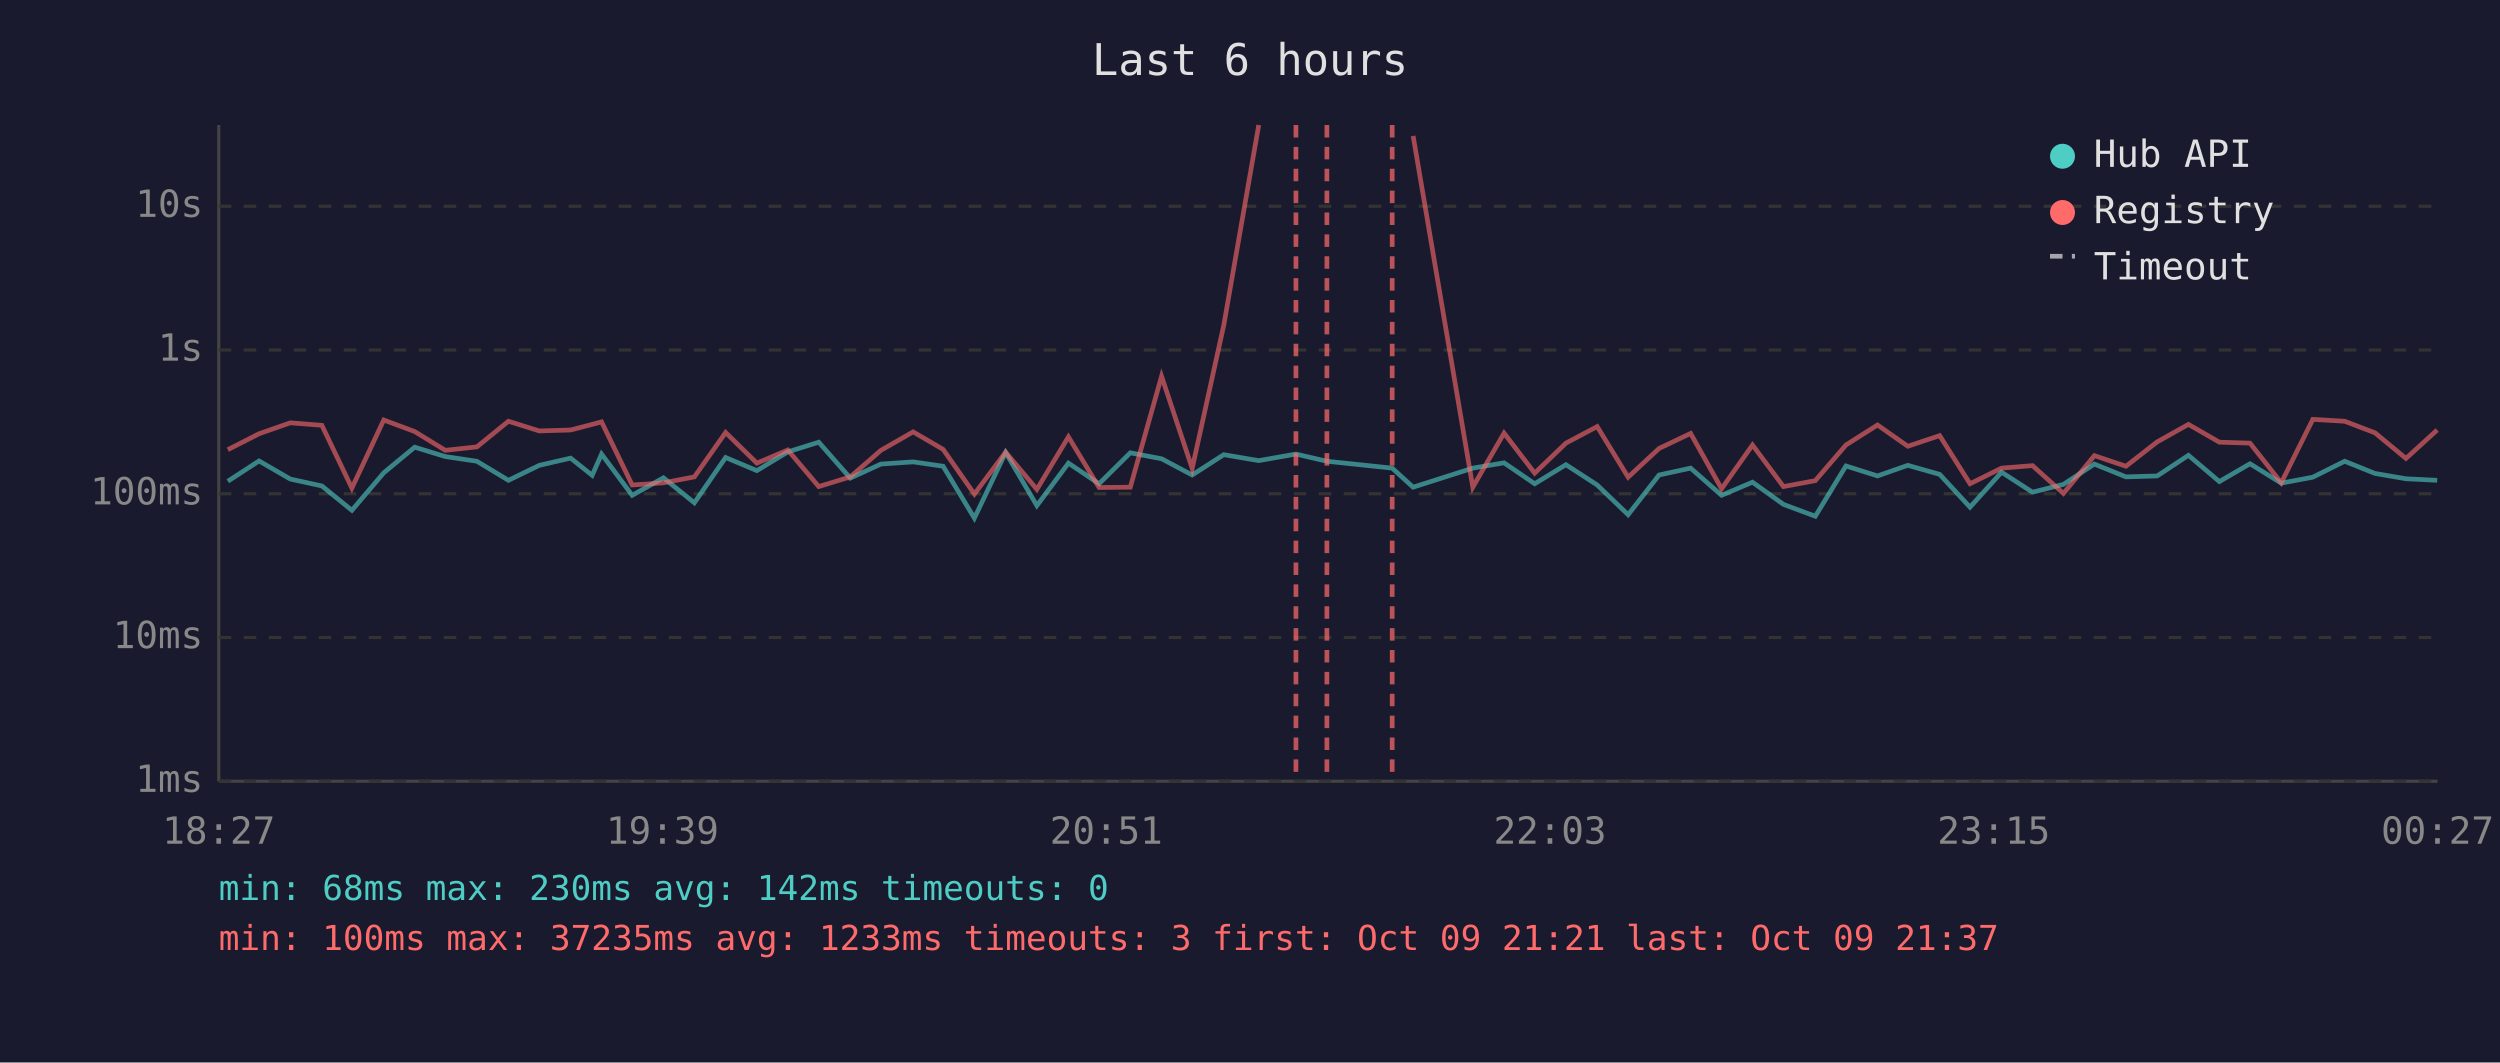
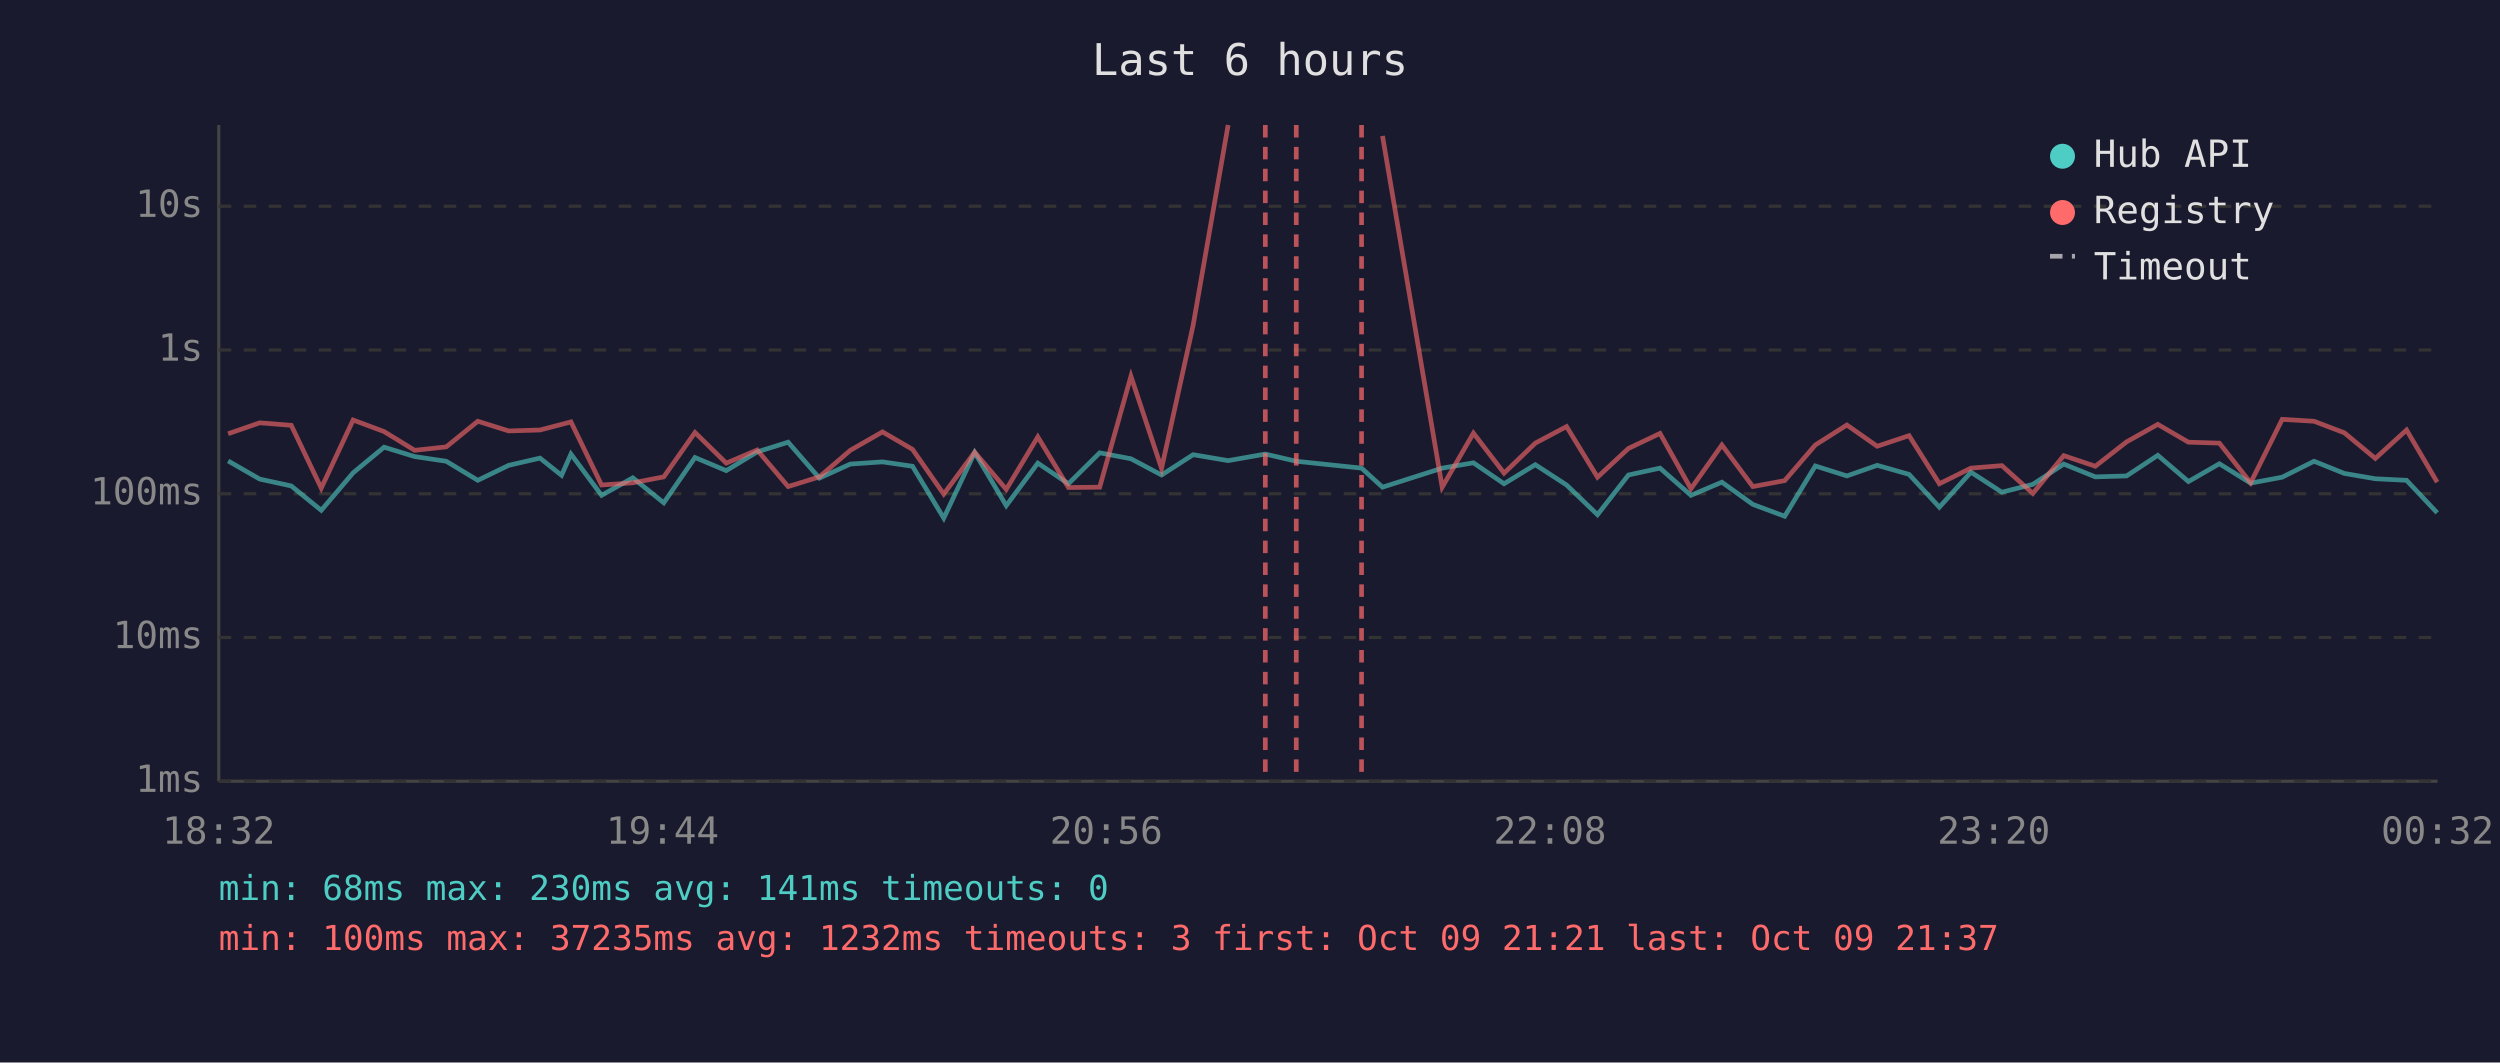
<svg xmlns="http://www.w3.org/2000/svg" viewBox="0 0 800 340" font-family="monospace" font-size="12">
  <rect width="800" height="340" fill="#1a1a2e" />
  <text x="400" y="24" fill="#e0e0e0" font-size="14" text-anchor="middle">Last 6 hours</text>
  <line x1="70" y1="40" x2="70" y2="250" stroke="#444" stroke-width="1" />
  <line x1="70" y1="250" x2="780" y2="250" stroke="#444" stroke-width="1" />
  <line x1="70" y1="250" x2="780" y2="250" stroke="#333" stroke-width="1" stroke-dasharray="4" />
  <text x="65" y="250" fill="#888" text-anchor="end" dominant-baseline="middle">1ms</text>
  <line x1="70" y1="204" x2="780" y2="204" stroke="#333" stroke-width="1" stroke-dasharray="4" />
  <text x="65" y="204" fill="#888" text-anchor="end" dominant-baseline="middle">10ms</text>
  <line x1="70" y1="158" x2="780" y2="158" stroke="#333" stroke-width="1" stroke-dasharray="4" />
  <text x="65" y="158" fill="#888" text-anchor="end" dominant-baseline="middle">100ms</text>
  <line x1="70" y1="112" x2="780" y2="112" stroke="#333" stroke-width="1" stroke-dasharray="4" />
  <text x="65" y="112" fill="#888" text-anchor="end" dominant-baseline="middle">1s</text>
  <line x1="70" y1="66" x2="780" y2="66" stroke="#333" stroke-width="1" stroke-dasharray="4" />
  <text x="65" y="66" fill="#888" text-anchor="end" dominant-baseline="middle">10s</text>
-   <text x="70" y="270" fill="#888" text-anchor="middle">18:27</text>
-   <text x="212" y="270" fill="#888" text-anchor="middle">19:39</text>
-   <text x="354" y="270" fill="#888" text-anchor="middle">20:51</text>
-   <text x="496" y="270" fill="#888" text-anchor="middle">22:03</text>
-   <text x="638" y="270" fill="#888" text-anchor="middle">23:15</text>
-   <text x="780" y="270" fill="#888" text-anchor="middle">00:27</text>
-   <polyline points="72.9,154.0 82.9,147.5 92.9,153.3 103.0,155.5 112.6,163.3 122.8,151.3 132.7,143.1 142.5,146.1 152.6,147.6 162.7,153.7 172.6,148.9 182.6,146.6 189.5,152.1 192.5,145.3 202.3,158.5 212.3,152.9 222.2,160.9 232.2,146.4 242.2,150.6 252.1,144.6 262.0,141.5 272.1,153.0 281.9,148.5 292.2,147.8 301.8,149.2 311.8,165.8 321.8,144.8 331.8,161.8 341.9,148.2 351.7,154.8 361.7,144.9 371.7,146.8 381.5,152.0 391.6,145.5 402.8,147.4 414.7,145.3 424.6,147.6 445.5,149.8 452.2,155.9 471.3,149.8 481.3,148.1 491.1,154.8 501.1,148.7 511.1,155.2 521.0,164.7 530.9,152.0 541.0,149.8 550.9,158.5 560.8,154.3 570.7,161.4 580.9,165.2 590.7,149.1 600.8,152.3 610.5,148.9 620.7,151.8 630.4,162.3 640.5,151.1 650.4,157.5 660.3,155.0 670.2,148.5 680.3,152.6 690.3,152.3 700.3,145.7 710.2,154.1 720.0,148.4 730.0,154.6 740.1,152.7 750.3,147.6 760.0,151.5 769.9,153.2 779.9,153.7" fill="none" stroke="#4ecdc4" stroke-width="1.5" opacity="0.6" />
-   <polyline points="72.9,143.9 82.9,138.8 92.9,135.3 103.0,136.1 112.6,156.2 122.8,134.4 132.7,138.1 142.5,144.1 152.6,143.0 162.7,134.8 172.6,137.9 182.6,137.6 189.5,135.8 192.5,135.0 202.3,155.2 212.3,154.5 222.2,152.6 232.2,138.4 242.2,148.2 252.1,144.0 262.0,155.7 272.1,152.6 281.9,144.1 292.2,138.2 301.8,143.8 311.8,158.1 321.8,144.7 331.8,156.6 341.9,139.8 351.7,156.0 361.7,155.9 371.7,120.4 381.5,149.9 391.6,104.1 402.8,40.0" fill="none" stroke="#ff6b6b" stroke-width="1.5" opacity="0.6" />
-   <polyline points="452.2,43.5 471.3,155.9 481.3,138.6 491.1,151.4 501.1,141.8 511.1,136.5 521.0,152.7 530.9,143.5 541.0,138.7 550.9,156.4 560.8,142.4 570.7,155.7 580.9,153.8 590.7,142.4 600.8,136.0 610.5,142.8 620.7,139.4 630.4,154.8 640.5,149.8 650.4,149.0 660.3,157.9 670.2,145.8 680.3,149.2 690.3,141.4 700.3,135.8 710.2,141.5 720.0,141.8 730.0,154.5 740.1,134.2 750.3,134.8 760.0,138.5 769.9,146.7 779.9,137.6" fill="none" stroke="#ff6b6b" stroke-width="1.5" opacity="0.6" />
-   <line x1="414.7" y1="40" x2="414.7" y2="250" stroke="#ff6b6b" stroke-width="1.5" stroke-dasharray="4,3" opacity="0.7" />
-   <line x1="424.6" y1="40" x2="424.6" y2="250" stroke="#ff6b6b" stroke-width="1.5" stroke-dasharray="4,3" opacity="0.7" />
-   <line x1="445.5" y1="40" x2="445.5" y2="250" stroke="#ff6b6b" stroke-width="1.5" stroke-dasharray="4,3" opacity="0.7" />
+   <text x="70" y="270" fill="#888" text-anchor="middle">18:32</text>
+   <text x="212" y="270" fill="#888" text-anchor="middle">19:44</text>
+   <text x="354" y="270" fill="#888" text-anchor="middle">20:56</text>
+   <text x="496" y="270" fill="#888" text-anchor="middle">22:08</text>
+   <text x="638" y="270" fill="#888" text-anchor="middle">23:20</text>
+   <text x="780" y="270" fill="#888" text-anchor="middle">00:32</text>
+   <polyline points="73.0,147.5 83.1,153.3 93.2,155.5 102.8,163.3 113.0,151.3 122.9,143.1 132.7,146.1 142.8,147.6 152.9,153.7 162.8,148.9 172.8,146.6 179.7,152.1 182.7,145.3 192.5,158.5 202.5,152.9 212.4,160.9 222.4,146.4 232.4,150.6 242.3,144.6 252.2,141.5 262.2,153.0 272.1,148.5 282.4,147.8 292.0,149.2 302.0,165.8 311.9,144.8 322.0,161.8 332.1,148.2 341.9,154.8 351.9,144.9 361.9,146.8 371.7,152.0 381.8,145.5 393.0,147.4 404.9,145.3 414.8,147.6 435.7,149.8 442.4,155.9 461.5,149.8 471.5,148.1 481.3,154.8 491.3,148.7 501.3,155.2 511.2,164.7 521.1,152.0 531.2,149.8 541.1,158.5 551.0,154.3 560.9,161.4 571.1,165.2 580.9,149.1 591.0,152.3 600.7,148.9 610.9,151.8 620.6,162.3 630.7,151.1 640.6,157.5 650.5,155.0 660.4,148.5 670.5,152.6 680.5,152.3 690.5,145.7 700.3,154.1 710.2,148.4 720.2,154.6 730.3,152.7 740.5,147.6 750.2,151.5 760.1,153.2 770.1,153.7 779.9,164.1" fill="none" stroke="#4ecdc4" stroke-width="1.5" opacity="0.6" />
+   <polyline points="73.0,138.8 83.1,135.3 93.2,136.1 102.8,156.2 113.0,134.4 122.9,138.1 132.7,144.1 142.8,143.0 152.9,134.8 162.8,137.9 172.8,137.6 179.7,135.8 182.7,135.0 192.5,155.2 202.5,154.5 212.4,152.6 222.4,138.4 232.4,148.2 242.3,144.0 252.2,155.7 262.2,152.6 272.1,144.1 282.4,138.2 292.0,143.8 302.0,158.1 311.9,144.7 322.0,156.6 332.1,139.8 341.9,156.0 351.9,155.9 361.9,120.4 371.7,149.9 381.8,104.1 393.0,40.0" fill="none" stroke="#ff6b6b" stroke-width="1.5" opacity="0.6" />
+   <polyline points="442.4,43.5 461.5,155.9 471.5,138.6 481.3,151.4 491.3,141.8 501.3,136.5 511.2,152.7 521.1,143.5 531.2,138.7 541.1,156.4 551.0,142.4 560.9,155.7 571.1,153.8 580.9,142.4 591.0,136.0 600.7,142.8 610.9,139.4 620.6,154.8 630.7,149.8 640.6,149.0 650.5,157.9 660.4,145.8 670.5,149.2 680.5,141.4 690.5,135.8 700.3,141.5 710.2,141.8 720.2,154.5 730.3,134.2 740.5,134.8 750.2,138.5 760.1,146.7 770.1,137.6 779.9,154.3" fill="none" stroke="#ff6b6b" stroke-width="1.5" opacity="0.6" />
+   <line x1="404.9" y1="40" x2="404.9" y2="250" stroke="#ff6b6b" stroke-width="1.5" stroke-dasharray="4,3" opacity="0.7" />
+   <line x1="414.8" y1="40" x2="414.8" y2="250" stroke="#ff6b6b" stroke-width="1.5" stroke-dasharray="4,3" opacity="0.7" />
+   <line x1="435.7" y1="40" x2="435.7" y2="250" stroke="#ff6b6b" stroke-width="1.5" stroke-dasharray="4,3" opacity="0.7" />
  <circle cx="660" cy="50" r="4" fill="#4ecdc4" />
  <text x="670" y="50" fill="#e0e0e0" dominant-baseline="middle">Hub API</text>
  <circle cx="660" cy="68" r="4" fill="#ff6b6b" />
  <text x="670" y="68" fill="#e0e0e0" dominant-baseline="middle">Registry</text>
  <line x1="656" y1="82" x2="664" y2="82" stroke="#e0e0e0" stroke-width="1.5" stroke-dasharray="4,3" opacity="0.7" />
  <text x="670" y="86" fill="#e0e0e0" dominant-baseline="middle">Timeout</text>
-   <text x="70" y="288" fill="#4ecdc4" font-size="11">min: 68ms  max: 230ms  avg: 142ms  timeouts: 0</text>
-   <text x="70" y="304" fill="#ff6b6b" font-size="11">min: 100ms  max: 37235ms  avg: 1233ms  timeouts: 3  first: Oct 09 21:21  last: Oct 09 21:37</text>
+   <text x="70" y="288" fill="#4ecdc4" font-size="11">min: 68ms  max: 230ms  avg: 141ms  timeouts: 0</text>
+   <text x="70" y="304" fill="#ff6b6b" font-size="11">min: 100ms  max: 37235ms  avg: 1232ms  timeouts: 3  first: Oct 09 21:21  last: Oct 09 21:37</text>
</svg>
